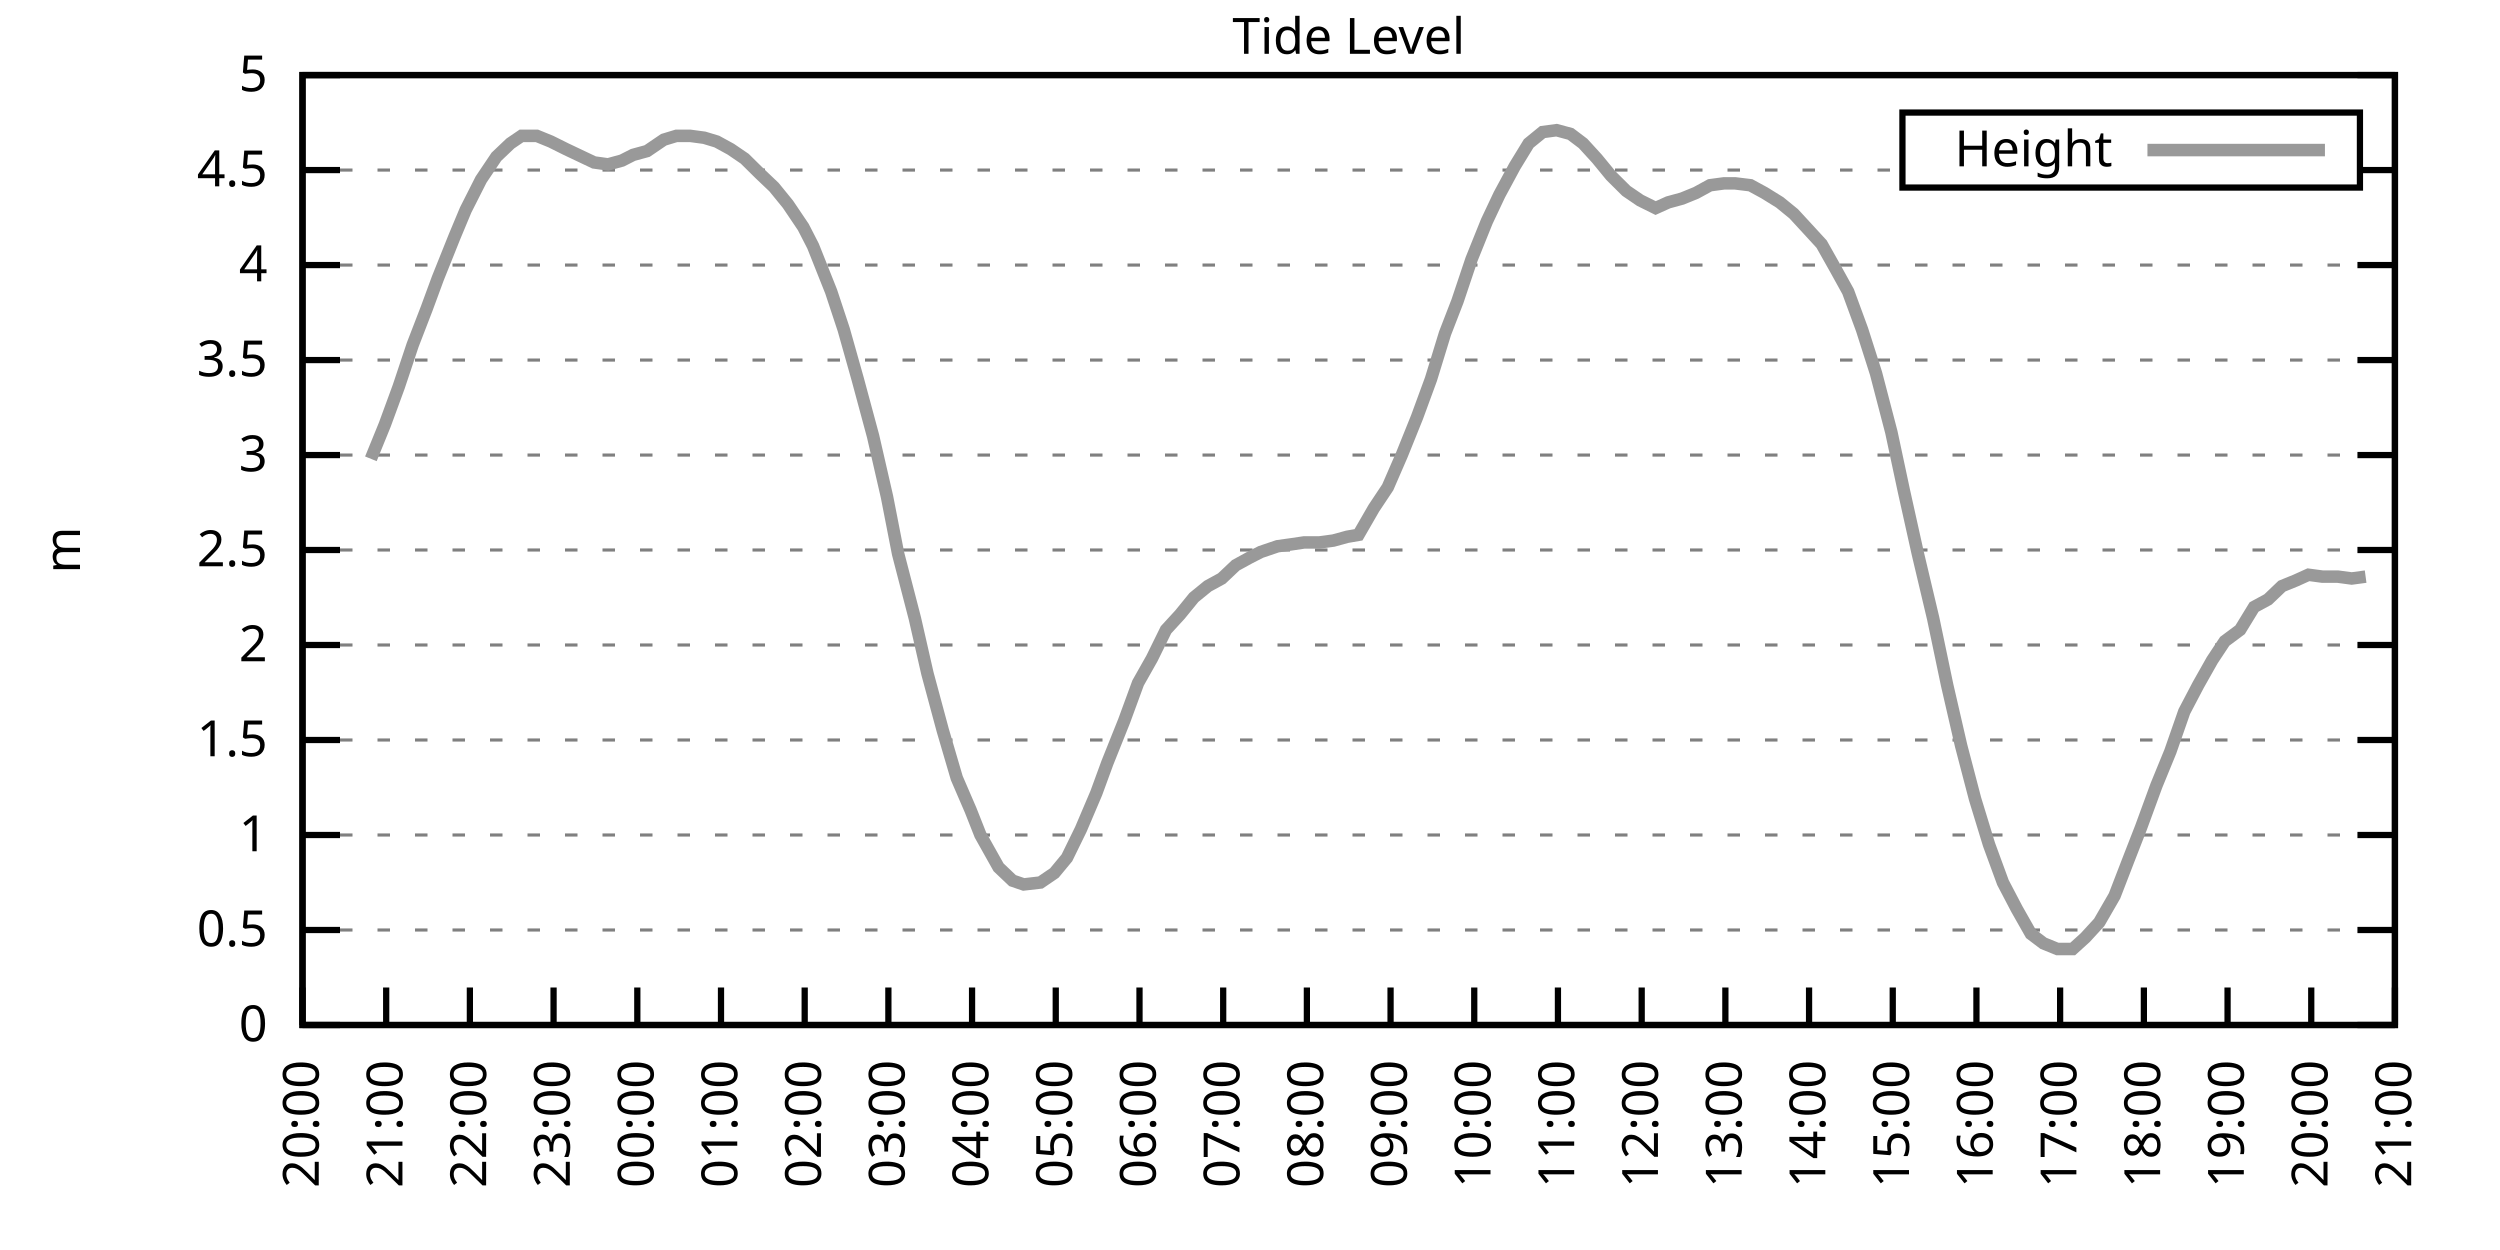
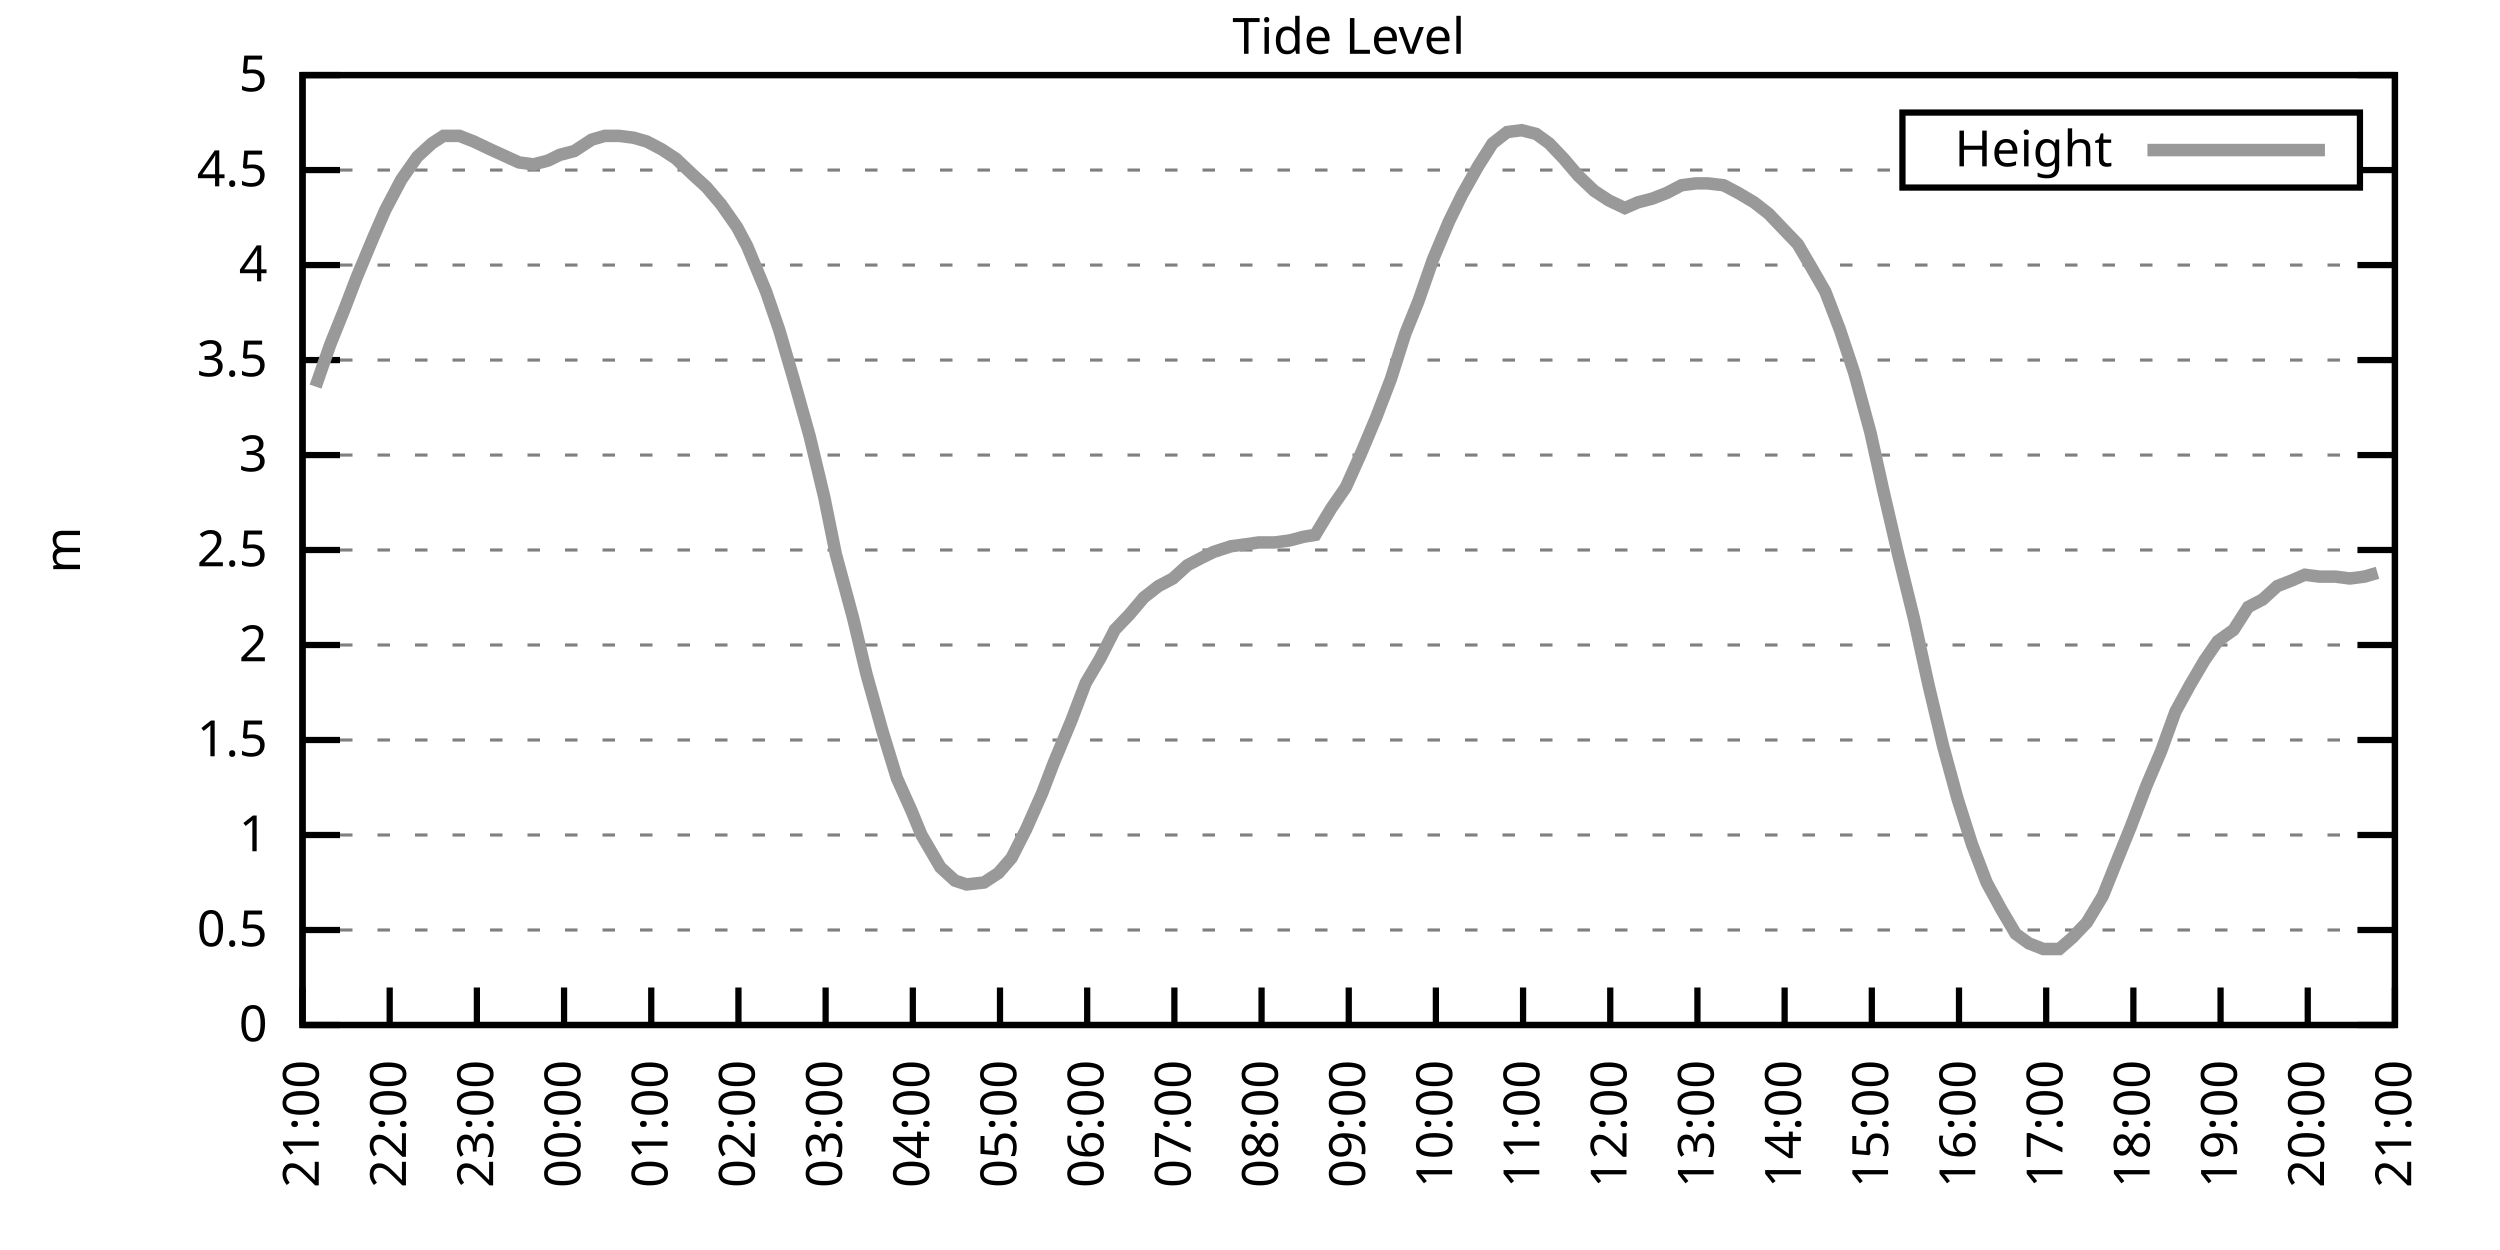
<svg xmlns="http://www.w3.org/2000/svg" xmlns:xlink="http://www.w3.org/1999/xlink" width="400" height="200" viewBox="0 0 400 200">
  <g id="gnuplot_canvas">
    <rect x="0" y="0" width="400" height="200" fill="none" />
    <defs>
      <circle id="gpDot" r="0.5" stroke-width="0.5" stroke="currentColor" />
      <path id="gpPt0" stroke-width="0.333" stroke="currentColor" d="M-1,0 h2 M0,-1 v2" />
      <path id="gpPt1" stroke-width="0.333" stroke="currentColor" d="M-1,-1 L1,1 M1,-1 L-1,1" />
      <path id="gpPt2" stroke-width="0.333" stroke="currentColor" d="M-1,0 L1,0 M0,-1 L0,1 M-1,-1 L1,1 M-1,1 L1,-1" />
      <rect id="gpPt3" stroke-width="0.333" stroke="currentColor" x="-1" y="-1" width="2" height="2" />
      <rect id="gpPt4" stroke-width="0.333" stroke="currentColor" fill="currentColor" x="-1" y="-1" width="2" height="2" />
      <circle id="gpPt5" stroke-width="0.333" stroke="currentColor" cx="0" cy="0" r="1" />
      <use xlink:href="#gpPt5" id="gpPt6" fill="currentColor" stroke="none" />
      <path id="gpPt7" stroke-width="0.333" stroke="currentColor" d="M0,-1.33 L-1.33,0.67 L1.33,0.67 z" />
      <use xlink:href="#gpPt7" id="gpPt8" fill="currentColor" stroke="none" />
      <use xlink:href="#gpPt7" id="gpPt9" stroke="currentColor" transform="rotate(180)" />
      <use xlink:href="#gpPt9" id="gpPt10" fill="currentColor" stroke="none" />
      <use xlink:href="#gpPt3" id="gpPt11" stroke="currentColor" transform="rotate(45)" />
      <use xlink:href="#gpPt11" id="gpPt12" fill="currentColor" stroke="none" />
      <path id="gpPt13" stroke-width="0.333" stroke="currentColor" d="M0,1.330 L1.265,0.411 L0.782,-1.067 L-0.782,-1.076 L-1.265,0.411 z" />
      <use xlink:href="#gpPt13" id="gpPt14" fill="currentColor" stroke="none" />
      <filter id="textbox" filterUnits="objectBoundingBox" x="0" y="0" height="1" width="1">
        <feFlood flood-color="white" flood-opacity="1" result="bgnd" />
        <feComposite in="SourceGraphic" in2="bgnd" operator="atop" />
      </filter>
      <filter id="greybox" filterUnits="objectBoundingBox" x="0" y="0" height="1" width="1">
        <feFlood flood-color="lightgrey" flood-opacity="1" result="grey" />
        <feComposite in="SourceGraphic" in2="grey" operator="atop" />
      </filter>
    </defs>
    <g fill="none" color="white" stroke="currentColor" stroke-width="1.00" stroke-linecap="butt" stroke-linejoin="miter">
</g>
    <g fill="none" color="black" stroke="currentColor" stroke-width="1.00" stroke-linecap="butt" stroke-linejoin="miter">
      <g stroke="none" shape-rendering="crispEdges">
        <polygon fill="rgb(255, 255, 255)" points="48.40,164.00 383.18,164.00 383.18,12.02 48.40,12.02 " />
      </g>
    </g>
    <g fill="none" color="black" stroke="currentColor" stroke-width="1.00" stroke-linecap="butt" stroke-linejoin="miter">
</g>
    <g fill="none" color="black" stroke="black" stroke-width="0.50" stroke-linecap="butt" stroke-linejoin="miter">
</g>
    <g fill="none" color="gray" stroke="currentColor" stroke-width="0.50" stroke-linecap="butt" stroke-linejoin="miter">
      <path stroke="gray" stroke-dasharray="2,4" class="gridline" d="M48.40,164.00 L383.19,164.00  " />
    </g>
    <g fill="none" color="gray" stroke="gray" stroke-width="1.00" stroke-linecap="butt" stroke-linejoin="miter">
</g>
    <g fill="none" color="black" stroke="currentColor" stroke-width="1.00" stroke-linecap="butt" stroke-linejoin="miter">
      <path stroke="black" d="M48.40,164.00 L54.40,164.00 M383.19,164.00 L377.19,164.00  " />
      <g transform="translate(42.80,166.60)" stroke="none" fill="black" font-family="Sans" font-size="8.00" text-anchor="end">
        <text>
          <tspan font-family="Sans"> 0</tspan>
        </text>
      </g>
    </g>
    <g fill="none" color="black" stroke="currentColor" stroke-width="1.00" stroke-linecap="butt" stroke-linejoin="miter">
</g>
    <g fill="none" color="black" stroke="black" stroke-width="0.50" stroke-linecap="butt" stroke-linejoin="miter">
</g>
    <g fill="none" color="gray" stroke="currentColor" stroke-width="0.50" stroke-linecap="butt" stroke-linejoin="miter">
      <path stroke="gray" stroke-dasharray="2,4" class="gridline" d="M48.40,148.80 L383.19,148.80  " />
    </g>
    <g fill="none" color="gray" stroke="gray" stroke-width="1.00" stroke-linecap="butt" stroke-linejoin="miter">
</g>
    <g fill="none" color="black" stroke="currentColor" stroke-width="1.00" stroke-linecap="butt" stroke-linejoin="miter">
      <path stroke="black" d="M48.40,148.80 L54.40,148.80 M383.19,148.80 L377.19,148.80  " />
      <g transform="translate(42.80,151.40)" stroke="none" fill="black" font-family="Sans" font-size="8.00" text-anchor="end">
        <text>
          <tspan font-family="Sans"> 0.5</tspan>
        </text>
      </g>
    </g>
    <g fill="none" color="black" stroke="currentColor" stroke-width="1.00" stroke-linecap="butt" stroke-linejoin="miter">
</g>
    <g fill="none" color="black" stroke="black" stroke-width="0.50" stroke-linecap="butt" stroke-linejoin="miter">
</g>
    <g fill="none" color="gray" stroke="currentColor" stroke-width="0.50" stroke-linecap="butt" stroke-linejoin="miter">
      <path stroke="gray" stroke-dasharray="2,4" class="gridline" d="M48.40,133.60 L383.19,133.60  " />
    </g>
    <g fill="none" color="gray" stroke="gray" stroke-width="1.00" stroke-linecap="butt" stroke-linejoin="miter">
</g>
    <g fill="none" color="black" stroke="currentColor" stroke-width="1.00" stroke-linecap="butt" stroke-linejoin="miter">
      <path stroke="black" d="M48.40,133.60 L54.40,133.60 M383.19,133.60 L377.19,133.60  " />
      <g transform="translate(42.80,136.20)" stroke="none" fill="black" font-family="Sans" font-size="8.00" text-anchor="end">
        <text>
          <tspan font-family="Sans"> 1</tspan>
        </text>
      </g>
    </g>
    <g fill="none" color="black" stroke="currentColor" stroke-width="1.00" stroke-linecap="butt" stroke-linejoin="miter">
</g>
    <g fill="none" color="black" stroke="black" stroke-width="0.50" stroke-linecap="butt" stroke-linejoin="miter">
</g>
    <g fill="none" color="gray" stroke="currentColor" stroke-width="0.50" stroke-linecap="butt" stroke-linejoin="miter">
      <path stroke="gray" stroke-dasharray="2,4" class="gridline" d="M48.40,118.40 L383.19,118.40  " />
    </g>
    <g fill="none" color="gray" stroke="gray" stroke-width="1.00" stroke-linecap="butt" stroke-linejoin="miter">
</g>
    <g fill="none" color="black" stroke="currentColor" stroke-width="1.00" stroke-linecap="butt" stroke-linejoin="miter">
      <path stroke="black" d="M48.40,118.40 L54.40,118.40 M383.19,118.40 L377.19,118.40  " />
      <g transform="translate(42.80,121.00)" stroke="none" fill="black" font-family="Sans" font-size="8.00" text-anchor="end">
        <text>
          <tspan font-family="Sans"> 1.5</tspan>
        </text>
      </g>
    </g>
    <g fill="none" color="black" stroke="currentColor" stroke-width="1.00" stroke-linecap="butt" stroke-linejoin="miter">
</g>
    <g fill="none" color="black" stroke="black" stroke-width="0.50" stroke-linecap="butt" stroke-linejoin="miter">
</g>
    <g fill="none" color="gray" stroke="currentColor" stroke-width="0.50" stroke-linecap="butt" stroke-linejoin="miter">
      <path stroke="gray" stroke-dasharray="2,4" class="gridline" d="M48.40,103.20 L383.19,103.20  " />
    </g>
    <g fill="none" color="gray" stroke="gray" stroke-width="1.00" stroke-linecap="butt" stroke-linejoin="miter">
</g>
    <g fill="none" color="black" stroke="currentColor" stroke-width="1.00" stroke-linecap="butt" stroke-linejoin="miter">
      <path stroke="black" d="M48.40,103.20 L54.40,103.20 M383.19,103.20 L377.19,103.20  " />
      <g transform="translate(42.80,105.80)" stroke="none" fill="black" font-family="Sans" font-size="8.00" text-anchor="end">
        <text>
          <tspan font-family="Sans"> 2</tspan>
        </text>
      </g>
    </g>
    <g fill="none" color="black" stroke="currentColor" stroke-width="1.00" stroke-linecap="butt" stroke-linejoin="miter">
</g>
    <g fill="none" color="black" stroke="black" stroke-width="0.50" stroke-linecap="butt" stroke-linejoin="miter">
</g>
    <g fill="none" color="gray" stroke="currentColor" stroke-width="0.50" stroke-linecap="butt" stroke-linejoin="miter">
      <path stroke="gray" stroke-dasharray="2,4" class="gridline" d="M48.40,88.00 L383.19,88.00  " />
    </g>
    <g fill="none" color="gray" stroke="gray" stroke-width="1.00" stroke-linecap="butt" stroke-linejoin="miter">
</g>
    <g fill="none" color="black" stroke="currentColor" stroke-width="1.00" stroke-linecap="butt" stroke-linejoin="miter">
      <path stroke="black" d="M48.40,88.00 L54.40,88.00 M383.19,88.00 L377.19,88.00  " />
      <g transform="translate(42.80,90.60)" stroke="none" fill="black" font-family="Sans" font-size="8.00" text-anchor="end">
        <text>
          <tspan font-family="Sans"> 2.5</tspan>
        </text>
      </g>
    </g>
    <g fill="none" color="black" stroke="currentColor" stroke-width="1.00" stroke-linecap="butt" stroke-linejoin="miter">
</g>
    <g fill="none" color="black" stroke="black" stroke-width="0.50" stroke-linecap="butt" stroke-linejoin="miter">
</g>
    <g fill="none" color="gray" stroke="currentColor" stroke-width="0.50" stroke-linecap="butt" stroke-linejoin="miter">
      <path stroke="gray" stroke-dasharray="2,4" class="gridline" d="M48.40,72.81 L383.19,72.81  " />
    </g>
    <g fill="none" color="gray" stroke="gray" stroke-width="1.00" stroke-linecap="butt" stroke-linejoin="miter">
</g>
    <g fill="none" color="black" stroke="currentColor" stroke-width="1.00" stroke-linecap="butt" stroke-linejoin="miter">
      <path stroke="black" d="M48.40,72.81 L54.40,72.81 M383.19,72.81 L377.19,72.81  " />
      <g transform="translate(42.80,75.41)" stroke="none" fill="black" font-family="Sans" font-size="8.00" text-anchor="end">
        <text>
          <tspan font-family="Sans"> 3</tspan>
        </text>
      </g>
    </g>
    <g fill="none" color="black" stroke="currentColor" stroke-width="1.00" stroke-linecap="butt" stroke-linejoin="miter">
</g>
    <g fill="none" color="black" stroke="black" stroke-width="0.50" stroke-linecap="butt" stroke-linejoin="miter">
</g>
    <g fill="none" color="gray" stroke="currentColor" stroke-width="0.50" stroke-linecap="butt" stroke-linejoin="miter">
      <path stroke="gray" stroke-dasharray="2,4" class="gridline" d="M48.40,57.61 L383.19,57.61  " />
    </g>
    <g fill="none" color="gray" stroke="gray" stroke-width="1.00" stroke-linecap="butt" stroke-linejoin="miter">
</g>
    <g fill="none" color="black" stroke="currentColor" stroke-width="1.00" stroke-linecap="butt" stroke-linejoin="miter">
      <path stroke="black" d="M48.40,57.61 L54.40,57.61 M383.19,57.61 L377.19,57.61  " />
      <g transform="translate(42.80,60.21)" stroke="none" fill="black" font-family="Sans" font-size="8.00" text-anchor="end">
        <text>
          <tspan font-family="Sans"> 3.5</tspan>
        </text>
      </g>
    </g>
    <g fill="none" color="black" stroke="currentColor" stroke-width="1.00" stroke-linecap="butt" stroke-linejoin="miter">
</g>
    <g fill="none" color="black" stroke="black" stroke-width="0.50" stroke-linecap="butt" stroke-linejoin="miter">
</g>
    <g fill="none" color="gray" stroke="currentColor" stroke-width="0.50" stroke-linecap="butt" stroke-linejoin="miter">
      <path stroke="gray" stroke-dasharray="2,4" class="gridline" d="M48.40,42.41 L383.19,42.41  " />
    </g>
    <g fill="none" color="gray" stroke="gray" stroke-width="1.00" stroke-linecap="butt" stroke-linejoin="miter">
</g>
    <g fill="none" color="black" stroke="currentColor" stroke-width="1.00" stroke-linecap="butt" stroke-linejoin="miter">
      <path stroke="black" d="M48.40,42.41 L54.40,42.41 M383.19,42.41 L377.19,42.41  " />
      <g transform="translate(42.80,45.01)" stroke="none" fill="black" font-family="Sans" font-size="8.00" text-anchor="end">
        <text>
          <tspan font-family="Sans"> 4</tspan>
        </text>
      </g>
    </g>
    <g fill="none" color="black" stroke="currentColor" stroke-width="1.00" stroke-linecap="butt" stroke-linejoin="miter">
</g>
    <g fill="none" color="black" stroke="black" stroke-width="0.50" stroke-linecap="butt" stroke-linejoin="miter">
</g>
    <g fill="none" color="gray" stroke="currentColor" stroke-width="0.50" stroke-linecap="butt" stroke-linejoin="miter">
      <path stroke="gray" stroke-dasharray="2,4" class="gridline" d="M48.40,27.21 L304.39,27.21 M377.59,27.21 L383.19,27.21  " />
    </g>
    <g fill="none" color="gray" stroke="gray" stroke-width="1.00" stroke-linecap="butt" stroke-linejoin="miter">
</g>
    <g fill="none" color="black" stroke="currentColor" stroke-width="1.00" stroke-linecap="butt" stroke-linejoin="miter">
      <path stroke="black" d="M48.40,27.21 L54.40,27.21 M383.19,27.21 L377.19,27.21  " />
      <g transform="translate(42.80,29.81)" stroke="none" fill="black" font-family="Sans" font-size="8.00" text-anchor="end">
        <text>
          <tspan font-family="Sans"> 4.5</tspan>
        </text>
      </g>
    </g>
    <g fill="none" color="black" stroke="currentColor" stroke-width="1.00" stroke-linecap="butt" stroke-linejoin="miter">
</g>
    <g fill="none" color="black" stroke="black" stroke-width="0.50" stroke-linecap="butt" stroke-linejoin="miter">
</g>
    <g fill="none" color="gray" stroke="currentColor" stroke-width="0.50" stroke-linecap="butt" stroke-linejoin="miter">
      <path stroke="gray" stroke-dasharray="2,4" class="gridline" d="M48.40,12.01 L383.19,12.01  " />
    </g>
    <g fill="none" color="gray" stroke="gray" stroke-width="1.00" stroke-linecap="butt" stroke-linejoin="miter">
</g>
    <g fill="none" color="black" stroke="currentColor" stroke-width="1.00" stroke-linecap="butt" stroke-linejoin="miter">
      <path stroke="black" d="M48.40,12.01 L54.40,12.01 M383.19,12.01 L377.19,12.01  " />
      <g transform="translate(42.80,14.61)" stroke="none" fill="black" font-family="Sans" font-size="8.00" text-anchor="end">
        <text>
          <tspan font-family="Sans"> 5</tspan>
        </text>
      </g>
    </g>
    <g fill="none" color="black" stroke="currentColor" stroke-width="1.00" stroke-linecap="butt" stroke-linejoin="miter">
      <path stroke="black" d="M48.40,164.00 L48.40,158.00  " />
      <g transform="translate(51.00,169.60) rotate(270.00)" stroke="none" fill="black" font-family="Sans" font-size="8.00" text-anchor="end">
        <text>
-           <tspan font-family="Sans">20:00</tspan>
-         </text>
-       </g>
-     </g>
-     <g fill="none" color="black" stroke="currentColor" stroke-width="1.00" stroke-linecap="butt" stroke-linejoin="miter">
-       <path stroke="black" d="M61.79,164.00 L61.79,158.00  " />
-       <g transform="translate(64.39,169.60) rotate(270.00)" stroke="none" fill="black" font-family="Sans" font-size="8.00" text-anchor="end">
-         <text>
          <tspan font-family="Sans">21:00</tspan>
        </text>
      </g>
    </g>
    <g fill="none" color="black" stroke="currentColor" stroke-width="1.00" stroke-linecap="butt" stroke-linejoin="miter">
-       <path stroke="black" d="M75.18,164.00 L75.18,158.00  " />
-       <g transform="translate(77.78,169.60) rotate(270.00)" stroke="none" fill="black" font-family="Sans" font-size="8.00" text-anchor="end">
+       <path stroke="black" d="M62.35,164.00 L62.35,158.00  " />
+       <g transform="translate(64.95,169.60) rotate(270.00)" stroke="none" fill="black" font-family="Sans" font-size="8.00" text-anchor="end">
        <text>
          <tspan font-family="Sans">22:00</tspan>
        </text>
      </g>
    </g>
    <g fill="none" color="black" stroke="currentColor" stroke-width="1.00" stroke-linecap="butt" stroke-linejoin="miter">
-       <path stroke="black" d="M88.57,164.00 L88.57,158.00  " />
-       <g transform="translate(91.17,169.60) rotate(270.00)" stroke="none" fill="black" font-family="Sans" font-size="8.00" text-anchor="end">
+       <path stroke="black" d="M76.30,164.00 L76.30,158.00  " />
+       <g transform="translate(78.90,169.60) rotate(270.00)" stroke="none" fill="black" font-family="Sans" font-size="8.00" text-anchor="end">
        <text>
          <tspan font-family="Sans">23:00</tspan>
        </text>
      </g>
    </g>
    <g fill="none" color="black" stroke="currentColor" stroke-width="1.00" stroke-linecap="butt" stroke-linejoin="miter">
-       <path stroke="black" d="M101.97,164.00 L101.97,158.00  " />
-       <g transform="translate(104.57,169.60) rotate(270.00)" stroke="none" fill="black" font-family="Sans" font-size="8.00" text-anchor="end">
+       <path stroke="black" d="M90.25,164.00 L90.25,158.00  " />
+       <g transform="translate(92.85,169.60) rotate(270.00)" stroke="none" fill="black" font-family="Sans" font-size="8.00" text-anchor="end">
        <text>
          <tspan font-family="Sans">00:00</tspan>
        </text>
      </g>
    </g>
    <g fill="none" color="black" stroke="currentColor" stroke-width="1.00" stroke-linecap="butt" stroke-linejoin="miter">
-       <path stroke="black" d="M115.36,164.00 L115.36,158.00  " />
-       <g transform="translate(117.96,169.60) rotate(270.00)" stroke="none" fill="black" font-family="Sans" font-size="8.00" text-anchor="end">
+       <path stroke="black" d="M104.20,164.00 L104.20,158.00  " />
+       <g transform="translate(106.80,169.60) rotate(270.00)" stroke="none" fill="black" font-family="Sans" font-size="8.00" text-anchor="end">
        <text>
          <tspan font-family="Sans">01:00</tspan>
        </text>
      </g>
    </g>
    <g fill="none" color="black" stroke="currentColor" stroke-width="1.00" stroke-linecap="butt" stroke-linejoin="miter">
-       <path stroke="black" d="M128.75,164.00 L128.75,158.00  " />
-       <g transform="translate(131.35,169.60) rotate(270.00)" stroke="none" fill="black" font-family="Sans" font-size="8.00" text-anchor="end">
+       <path stroke="black" d="M118.15,164.00 L118.15,158.00  " />
+       <g transform="translate(120.75,169.60) rotate(270.00)" stroke="none" fill="black" font-family="Sans" font-size="8.00" text-anchor="end">
        <text>
          <tspan font-family="Sans">02:00</tspan>
        </text>
      </g>
    </g>
    <g fill="none" color="black" stroke="currentColor" stroke-width="1.00" stroke-linecap="butt" stroke-linejoin="miter">
-       <path stroke="black" d="M142.14,164.00 L142.14,158.00  " />
-       <g transform="translate(144.74,169.60) rotate(270.00)" stroke="none" fill="black" font-family="Sans" font-size="8.00" text-anchor="end">
+       <path stroke="black" d="M132.10,164.00 L132.10,158.00  " />
+       <g transform="translate(134.70,169.60) rotate(270.00)" stroke="none" fill="black" font-family="Sans" font-size="8.00" text-anchor="end">
        <text>
          <tspan font-family="Sans">03:00</tspan>
        </text>
      </g>
    </g>
    <g fill="none" color="black" stroke="currentColor" stroke-width="1.00" stroke-linecap="butt" stroke-linejoin="miter">
-       <path stroke="black" d="M155.53,164.00 L155.53,158.00  " />
-       <g transform="translate(158.13,169.60) rotate(270.00)" stroke="none" fill="black" font-family="Sans" font-size="8.00" text-anchor="end">
+       <path stroke="black" d="M146.05,164.00 L146.05,158.00  " />
+       <g transform="translate(148.65,169.60) rotate(270.00)" stroke="none" fill="black" font-family="Sans" font-size="8.00" text-anchor="end">
        <text>
          <tspan font-family="Sans">04:00</tspan>
        </text>
      </g>
    </g>
    <g fill="none" color="black" stroke="currentColor" stroke-width="1.00" stroke-linecap="butt" stroke-linejoin="miter">
-       <path stroke="black" d="M168.92,164.00 L168.92,158.00  " />
-       <g transform="translate(171.52,169.60) rotate(270.00)" stroke="none" fill="black" font-family="Sans" font-size="8.00" text-anchor="end">
+       <path stroke="black" d="M160.00,164.00 L160.00,158.00  " />
+       <g transform="translate(162.60,169.60) rotate(270.00)" stroke="none" fill="black" font-family="Sans" font-size="8.00" text-anchor="end">
        <text>
          <tspan font-family="Sans">05:00</tspan>
        </text>
      </g>
    </g>
    <g fill="none" color="black" stroke="currentColor" stroke-width="1.00" stroke-linecap="butt" stroke-linejoin="miter">
-       <path stroke="black" d="M182.32,164.00 L182.32,158.00  " />
-       <g transform="translate(184.92,169.60) rotate(270.00)" stroke="none" fill="black" font-family="Sans" font-size="8.00" text-anchor="end">
+       <path stroke="black" d="M173.95,164.00 L173.95,158.00  " />
+       <g transform="translate(176.55,169.60) rotate(270.00)" stroke="none" fill="black" font-family="Sans" font-size="8.00" text-anchor="end">
        <text>
          <tspan font-family="Sans">06:00</tspan>
        </text>
      </g>
    </g>
    <g fill="none" color="black" stroke="currentColor" stroke-width="1.00" stroke-linecap="butt" stroke-linejoin="miter">
-       <path stroke="black" d="M195.71,164.00 L195.71,158.00  " />
-       <g transform="translate(198.31,169.60) rotate(270.00)" stroke="none" fill="black" font-family="Sans" font-size="8.00" text-anchor="end">
+       <path stroke="black" d="M187.90,164.00 L187.90,158.00  " />
+       <g transform="translate(190.50,169.60) rotate(270.00)" stroke="none" fill="black" font-family="Sans" font-size="8.00" text-anchor="end">
        <text>
          <tspan font-family="Sans">07:00</tspan>
        </text>
      </g>
    </g>
    <g fill="none" color="black" stroke="currentColor" stroke-width="1.00" stroke-linecap="butt" stroke-linejoin="miter">
-       <path stroke="black" d="M209.10,164.00 L209.10,158.00  " />
-       <g transform="translate(211.70,169.60) rotate(270.00)" stroke="none" fill="black" font-family="Sans" font-size="8.00" text-anchor="end">
+       <path stroke="black" d="M201.85,164.00 L201.85,158.00  " />
+       <g transform="translate(204.45,169.60) rotate(270.00)" stroke="none" fill="black" font-family="Sans" font-size="8.00" text-anchor="end">
        <text>
          <tspan font-family="Sans">08:00</tspan>
        </text>
      </g>
    </g>
    <g fill="none" color="black" stroke="currentColor" stroke-width="1.00" stroke-linecap="butt" stroke-linejoin="miter">
-       <path stroke="black" d="M222.49,164.00 L222.49,158.00  " />
-       <g transform="translate(225.09,169.60) rotate(270.00)" stroke="none" fill="black" font-family="Sans" font-size="8.00" text-anchor="end">
+       <path stroke="black" d="M215.80,164.00 L215.80,158.00  " />
+       <g transform="translate(218.40,169.60) rotate(270.00)" stroke="none" fill="black" font-family="Sans" font-size="8.00" text-anchor="end">
        <text>
          <tspan font-family="Sans">09:00</tspan>
        </text>
      </g>
    </g>
    <g fill="none" color="black" stroke="currentColor" stroke-width="1.00" stroke-linecap="butt" stroke-linejoin="miter">
-       <path stroke="black" d="M235.88,164.00 L235.88,158.00  " />
-       <g transform="translate(238.48,169.60) rotate(270.00)" stroke="none" fill="black" font-family="Sans" font-size="8.00" text-anchor="end">
+       <path stroke="black" d="M229.74,164.00 L229.74,158.00  " />
+       <g transform="translate(232.34,169.60) rotate(270.00)" stroke="none" fill="black" font-family="Sans" font-size="8.00" text-anchor="end">
        <text>
          <tspan font-family="Sans">10:00</tspan>
        </text>
      </g>
    </g>
    <g fill="none" color="black" stroke="currentColor" stroke-width="1.00" stroke-linecap="butt" stroke-linejoin="miter">
-       <path stroke="black" d="M249.27,164.00 L249.27,158.00  " />
-       <g transform="translate(251.87,169.60) rotate(270.00)" stroke="none" fill="black" font-family="Sans" font-size="8.00" text-anchor="end">
+       <path stroke="black" d="M243.69,164.00 L243.69,158.00  " />
+       <g transform="translate(246.29,169.60) rotate(270.00)" stroke="none" fill="black" font-family="Sans" font-size="8.00" text-anchor="end">
        <text>
          <tspan font-family="Sans">11:00</tspan>
        </text>
      </g>
    </g>
    <g fill="none" color="black" stroke="currentColor" stroke-width="1.00" stroke-linecap="butt" stroke-linejoin="miter">
-       <path stroke="black" d="M262.67,164.00 L262.67,158.00  " />
-       <g transform="translate(265.27,169.60) rotate(270.00)" stroke="none" fill="black" font-family="Sans" font-size="8.00" text-anchor="end">
+       <path stroke="black" d="M257.64,164.00 L257.64,158.00  " />
+       <g transform="translate(260.24,169.60) rotate(270.00)" stroke="none" fill="black" font-family="Sans" font-size="8.00" text-anchor="end">
        <text>
          <tspan font-family="Sans">12:00</tspan>
        </text>
      </g>
    </g>
    <g fill="none" color="black" stroke="currentColor" stroke-width="1.00" stroke-linecap="butt" stroke-linejoin="miter">
-       <path stroke="black" d="M276.06,164.00 L276.06,158.00  " />
-       <g transform="translate(278.66,169.60) rotate(270.00)" stroke="none" fill="black" font-family="Sans" font-size="8.00" text-anchor="end">
+       <path stroke="black" d="M271.59,164.00 L271.59,158.00  " />
+       <g transform="translate(274.19,169.60) rotate(270.00)" stroke="none" fill="black" font-family="Sans" font-size="8.00" text-anchor="end">
        <text>
          <tspan font-family="Sans">13:00</tspan>
        </text>
      </g>
    </g>
    <g fill="none" color="black" stroke="currentColor" stroke-width="1.00" stroke-linecap="butt" stroke-linejoin="miter">
-       <path stroke="black" d="M289.45,164.00 L289.45,158.00  " />
-       <g transform="translate(292.05,169.60) rotate(270.00)" stroke="none" fill="black" font-family="Sans" font-size="8.00" text-anchor="end">
+       <path stroke="black" d="M285.54,164.00 L285.54,158.00  " />
+       <g transform="translate(288.14,169.60) rotate(270.00)" stroke="none" fill="black" font-family="Sans" font-size="8.00" text-anchor="end">
        <text>
          <tspan font-family="Sans">14:00</tspan>
        </text>
      </g>
    </g>
    <g fill="none" color="black" stroke="currentColor" stroke-width="1.00" stroke-linecap="butt" stroke-linejoin="miter">
-       <path stroke="black" d="M302.84,164.00 L302.84,158.00  " />
-       <g transform="translate(305.44,169.60) rotate(270.00)" stroke="none" fill="black" font-family="Sans" font-size="8.00" text-anchor="end">
+       <path stroke="black" d="M299.49,164.00 L299.49,158.00  " />
+       <g transform="translate(302.09,169.60) rotate(270.00)" stroke="none" fill="black" font-family="Sans" font-size="8.00" text-anchor="end">
        <text>
          <tspan font-family="Sans">15:00</tspan>
        </text>
      </g>
    </g>
    <g fill="none" color="black" stroke="currentColor" stroke-width="1.00" stroke-linecap="butt" stroke-linejoin="miter">
-       <path stroke="black" d="M316.23,164.00 L316.23,158.00  " />
-       <g transform="translate(318.83,169.60) rotate(270.00)" stroke="none" fill="black" font-family="Sans" font-size="8.00" text-anchor="end">
+       <path stroke="black" d="M313.44,164.00 L313.44,158.00  " />
+       <g transform="translate(316.04,169.60) rotate(270.00)" stroke="none" fill="black" font-family="Sans" font-size="8.00" text-anchor="end">
        <text>
          <tspan font-family="Sans">16:00</tspan>
        </text>
      </g>
    </g>
    <g fill="none" color="black" stroke="currentColor" stroke-width="1.00" stroke-linecap="butt" stroke-linejoin="miter">
-       <path stroke="black" d="M329.62,164.00 L329.62,158.00  " />
-       <g transform="translate(332.22,169.60) rotate(270.00)" stroke="none" fill="black" font-family="Sans" font-size="8.00" text-anchor="end">
+       <path stroke="black" d="M327.39,164.00 L327.39,158.00  " />
+       <g transform="translate(329.99,169.60) rotate(270.00)" stroke="none" fill="black" font-family="Sans" font-size="8.00" text-anchor="end">
        <text>
          <tspan font-family="Sans">17:00</tspan>
        </text>
      </g>
    </g>
    <g fill="none" color="black" stroke="currentColor" stroke-width="1.00" stroke-linecap="butt" stroke-linejoin="miter">
-       <path stroke="black" d="M343.02,164.00 L343.02,158.00  " />
-       <g transform="translate(345.62,169.60) rotate(270.00)" stroke="none" fill="black" font-family="Sans" font-size="8.00" text-anchor="end">
+       <path stroke="black" d="M341.34,164.00 L341.34,158.00  " />
+       <g transform="translate(343.94,169.60) rotate(270.00)" stroke="none" fill="black" font-family="Sans" font-size="8.00" text-anchor="end">
        <text>
          <tspan font-family="Sans">18:00</tspan>
        </text>
      </g>
    </g>
    <g fill="none" color="black" stroke="currentColor" stroke-width="1.00" stroke-linecap="butt" stroke-linejoin="miter">
-       <path stroke="black" d="M356.41,164.00 L356.41,158.00  " />
-       <g transform="translate(359.01,169.60) rotate(270.00)" stroke="none" fill="black" font-family="Sans" font-size="8.00" text-anchor="end">
+       <path stroke="black" d="M355.29,164.00 L355.29,158.00  " />
+       <g transform="translate(357.89,169.60) rotate(270.00)" stroke="none" fill="black" font-family="Sans" font-size="8.00" text-anchor="end">
        <text>
          <tspan font-family="Sans">19:00</tspan>
        </text>
      </g>
    </g>
    <g fill="none" color="black" stroke="currentColor" stroke-width="1.00" stroke-linecap="butt" stroke-linejoin="miter">
-       <path stroke="black" d="M369.80,164.00 L369.80,158.00  " />
-       <g transform="translate(372.40,169.60) rotate(270.00)" stroke="none" fill="black" font-family="Sans" font-size="8.00" text-anchor="end">
+       <path stroke="black" d="M369.24,164.00 L369.24,158.00  " />
+       <g transform="translate(371.84,169.60) rotate(270.00)" stroke="none" fill="black" font-family="Sans" font-size="8.00" text-anchor="end">
        <text>
          <tspan font-family="Sans">20:00</tspan>
        </text>
      </g>
    </g>
    <g fill="none" color="black" stroke="currentColor" stroke-width="1.00" stroke-linecap="butt" stroke-linejoin="miter">
      <path stroke="black" d="M383.19,164.00 L383.19,158.00  " />
      <g transform="translate(385.79,169.60) rotate(270.00)" stroke="none" fill="black" font-family="Sans" font-size="8.00" text-anchor="end">
        <text>
          <tspan font-family="Sans">21:00</tspan>
        </text>
      </g>
    </g>
    <g fill="none" color="black" stroke="currentColor" stroke-width="1.00" stroke-linecap="butt" stroke-linejoin="miter">
</g>
    <g fill="none" color="black" stroke="currentColor" stroke-width="1.00" stroke-linecap="butt" stroke-linejoin="miter">
      <path stroke="black" d="M48.40,12.01 L48.40,164.00 L383.19,164.00 L383.19,12.01 L48.40,12.01 Z  " />
    </g>
    <g fill="none" color="black" stroke="currentColor" stroke-width="1.00" stroke-linecap="butt" stroke-linejoin="miter">
</g>
    <g fill="none" color="black" stroke="currentColor" stroke-width="1.00" stroke-linecap="butt" stroke-linejoin="miter">
      <path stroke="black" d="M304.39,30.01 L304.39,18.01 L377.59,18.01 L377.59,30.01 L304.39,30.01 Z  " />
    </g>
    <g id="Tide_level_plot_1">
      <g fill="none" color="white" stroke="black" stroke-width="2.00" stroke-linecap="butt" stroke-linejoin="miter">
</g>
      <g fill="none" color="black" stroke="currentColor" stroke-width="2.00" stroke-linecap="butt" stroke-linejoin="miter">
        <g transform="translate(337.99,26.61)" stroke="none" fill="black" font-family="Sans" font-size="8.00" text-anchor="end">
          <text>
            <tspan font-family="Sans">Height</tspan>
          </text>
        </g>
      </g>
      <g fill="none" color="black" stroke="currentColor" stroke-width="2.00" stroke-linecap="butt" stroke-linejoin="miter">
-         <path stroke="rgb(153, 153, 153)" d="M343.59,24.01 L371.99,24.01 M59.34,73.41 L61.57,67.94 L63.80,61.86 L66.03,55.18 L68.26,49.40 L70.05,44.54   L72.73,37.85 L74.51,33.59 L76.97,28.73 L79.42,25.08 L81.66,22.95 L83.44,21.74 L85.90,21.74 L88.13,22.65   L90.58,23.87 L95.05,25.99 L97.28,26.30 L99.51,25.69 L101.30,24.78 L103.53,24.17 L106.21,22.35 L108.22,21.74   L110.45,21.74 L112.68,22.04 L114.69,22.65 L116.92,23.87 L119.15,25.39 L121.61,27.82 L123.84,29.94 L126.07,32.68   L128.53,36.33 L130.09,39.37 L132.99,46.66 L135.00,52.74 L137.23,60.65 L139.69,69.77 L141.92,79.49 L143.70,88.61   L146.38,98.95 L148.39,107.76 L150.85,116.88 L153.08,124.48 L155.31,129.65 L156.87,133.60 L159.77,138.77 L162.01,140.90   L163.79,141.51 L166.47,141.20 L168.70,139.68 L170.71,137.25 L172.94,132.69 L175.40,126.91 L177.18,122.05 L179.86,115.36   L182.09,109.28 L184.32,105.33 L186.56,100.77 L188.79,98.34 L191.02,95.60 L193.25,93.78 L195.48,92.56 L197.72,90.44   L199.95,89.22 L201.73,88.31 L204.41,87.40 L206.64,87.09 L208.65,86.79 L211.11,86.79 L213.34,86.49 L215.57,85.88   L217.36,85.57 L219.81,81.32 L222.04,77.97 L224.28,72.81 L226.73,66.73 L228.96,60.65 L231.20,53.35 L233.20,48.18   L235.44,41.50 L237.89,35.42 L239.90,31.16 L242.36,26.60 L244.59,22.95 L246.82,21.13 L249.05,20.83 L251.28,21.43   L253.29,22.95 L255.52,25.39 L257.76,28.12 L260.21,30.55 L262.44,32.07 L264.90,33.29 L266.91,32.38 L269.14,31.77   L271.37,30.86 L273.60,29.64 L275.83,29.34 L277.62,29.34 L280.07,29.64 L282.31,30.86 L284.76,32.38 L286.99,34.20   L289.23,36.63 L291.46,39.06 L293.69,43.02 L295.70,46.66 L297.93,52.74 L300.16,59.73 L302.62,69.16 L304.63,78.58   L306.86,88.61 L309.31,98.95 L311.54,109.59 L313.78,119.31 L316.01,127.83 L318.24,135.12 L320.47,141.20 L322.70,145.46   L324.94,149.41 L326.95,150.93 L329.18,151.84 L331.63,151.84 L333.64,150.02 L335.87,147.59 L338.33,143.33 L340.56,137.55   L342.57,132.39 L345.02,125.70 L347.26,120.23 L349.49,113.84 L351.72,109.59 L353.95,105.64 L355.96,102.60 L358.42,100.77   L360.65,97.12 L362.88,95.91 L365.11,93.78 L367.34,92.87 L369.35,91.96 L371.58,92.26 L374.04,92.26 L376.27,92.56   L378.50,92.26  " />
+         <path stroke="rgb(153, 153, 153)" d="M343.59,24.01 L371.99,24.01 M50.49,61.86 L52.82,55.18 L55.14,49.40 L57.00,44.54 L59.79,37.85 L61.65,33.59   L64.21,28.73 L66.77,25.08 L69.09,22.95 L70.95,21.74 L73.51,21.74 L75.83,22.65 L78.39,23.87 L83.04,25.99   L85.37,26.30 L87.69,25.69 L89.55,24.78 L91.88,24.17 L94.67,22.35 L96.76,21.74 L99.08,21.74 L101.41,22.04   L103.50,22.65 L105.83,23.87 L108.15,25.39 L110.71,27.82 L113.03,29.94 L115.36,32.68 L117.92,36.33 L119.54,39.37   L122.57,46.66 L124.66,52.74 L126.98,60.65 L129.54,69.77 L131.87,79.49 L133.72,88.61 L136.51,98.95 L138.61,107.76   L141.16,116.88 L143.49,124.48 L145.81,129.65 L147.44,133.60 L150.46,138.77 L152.79,140.90 L154.65,141.51 L157.44,141.20   L159.76,139.68 L161.86,137.25 L164.18,132.69 L166.74,126.91 L168.60,122.05 L171.39,115.36 L173.71,109.28 L176.04,105.33   L178.36,100.77 L180.69,98.34 L183.01,95.60 L185.34,93.78 L187.66,92.56 L189.99,90.44 L192.31,89.22 L194.17,88.31   L196.96,87.40 L199.29,87.09 L201.38,86.79 L203.94,86.79 L206.26,86.49 L208.59,85.88 L210.45,85.57 L213.01,81.32   L215.33,77.97 L217.65,72.81 L220.21,66.73 L222.54,60.65 L224.86,53.35 L226.95,48.18 L229.28,41.50 L231.84,35.42   L233.93,31.16 L236.49,26.60 L238.81,22.95 L241.14,21.13 L243.46,20.83 L245.79,21.43 L247.88,22.95 L250.20,25.39   L252.53,28.12 L255.09,30.55 L257.41,32.07 L259.97,33.29 L262.06,32.38 L264.39,31.77 L266.71,30.86 L269.04,29.64   L271.36,29.34 L273.22,29.34 L275.78,29.64 L278.10,30.86 L280.66,32.38 L282.99,34.20 L285.31,36.63 L287.64,39.06   L289.96,43.02 L292.05,46.66 L294.38,52.74 L296.70,59.73 L299.26,69.16 L301.35,78.58 L303.68,88.61 L306.23,98.95   L308.56,109.59 L310.88,119.31 L313.21,127.83 L315.53,135.12 L317.86,141.20 L320.18,145.46 L322.51,149.41 L324.60,150.93   L326.93,151.84 L329.48,151.84 L331.58,150.02 L333.90,147.59 L336.46,143.33 L338.78,137.55 L340.88,132.39 L343.43,125.70   L345.76,120.23 L348.08,113.84 L350.41,109.59 L352.73,105.64 L354.83,102.60 L357.38,100.77 L359.71,97.12 L362.03,95.91   L364.36,93.78 L366.68,92.87 L368.78,91.96 L371.10,92.26 L373.66,92.26 L375.98,92.56 L378.31,92.26 L380.40,91.65    " />
      </g>
    </g>
    <g fill="none" color="black" stroke="currentColor" stroke-width="2.00" stroke-linecap="butt" stroke-linejoin="miter">
</g>
    <g fill="none" color="black" stroke="black" stroke-width="1.00" stroke-linecap="butt" stroke-linejoin="miter">
</g>
    <g fill="none" color="black" stroke="currentColor" stroke-width="1.00" stroke-linecap="butt" stroke-linejoin="miter">
      <path stroke="black" d="M48.40,12.01 L48.40,164.00 L383.19,164.00 L383.19,12.01 L48.40,12.01 Z  " />
      <g transform="translate(12.80,88.01) rotate(270.00)" stroke="none" fill="black" font-family="Sans" font-size="8.00" text-anchor="middle">
        <text>
          <tspan font-family="Sans">m</tspan>
        </text>
      </g>
    </g>
    <g fill="none" color="black" stroke="currentColor" stroke-width="1.00" stroke-linecap="butt" stroke-linejoin="miter">
</g>
    <g fill="none" color="black" stroke="currentColor" stroke-width="1.00" stroke-linecap="butt" stroke-linejoin="miter">
      <g transform="translate(215.79,8.61)" stroke="none" fill="black" font-family="Sans" font-size="8.00" text-anchor="middle">
        <text>
          <tspan font-family="Sans">Tide Level</tspan>
        </text>
      </g>
    </g>
    <g fill="none" color="black" stroke="currentColor" stroke-width="1.00" stroke-linecap="butt" stroke-linejoin="miter">
</g>
  </g>
</svg>
